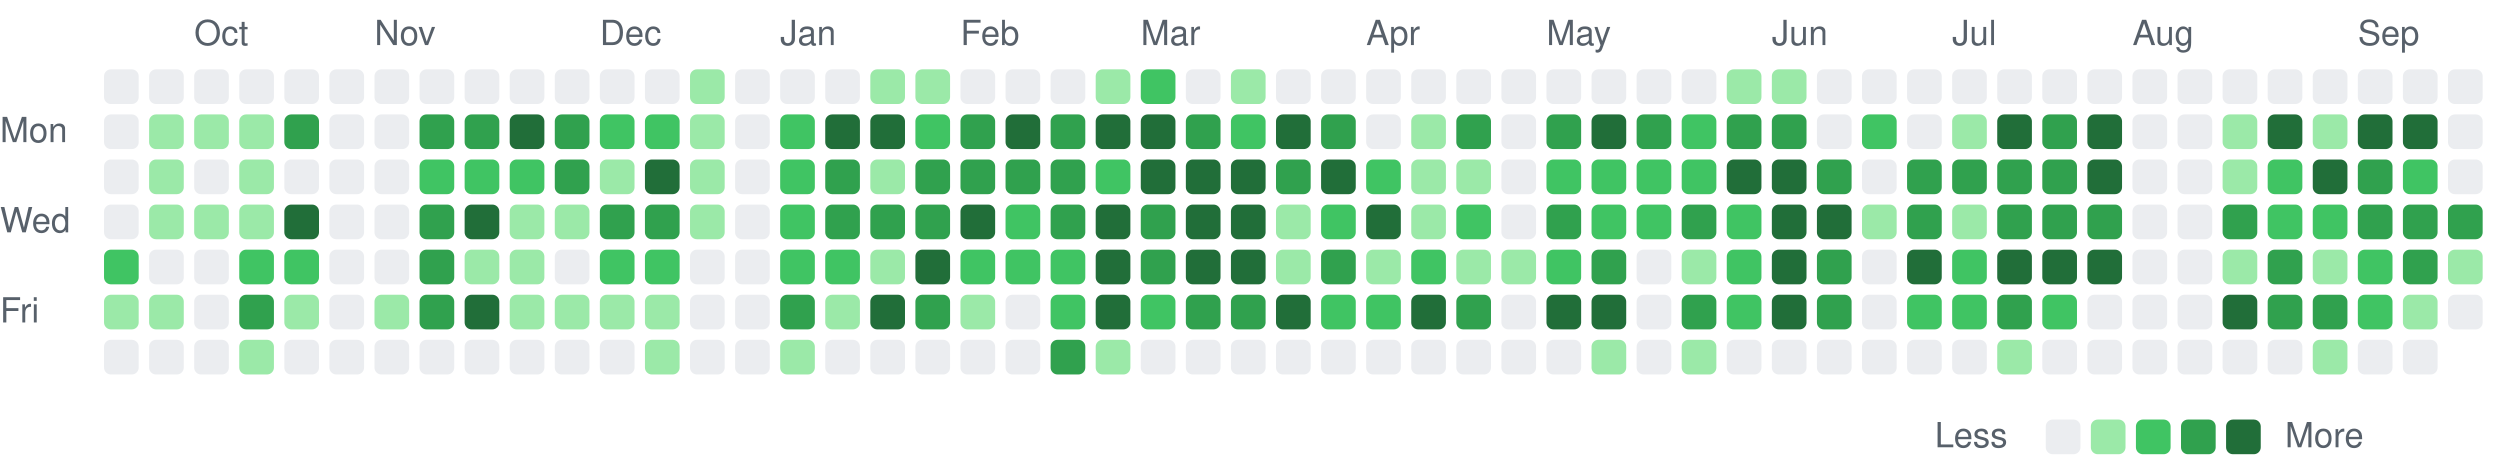
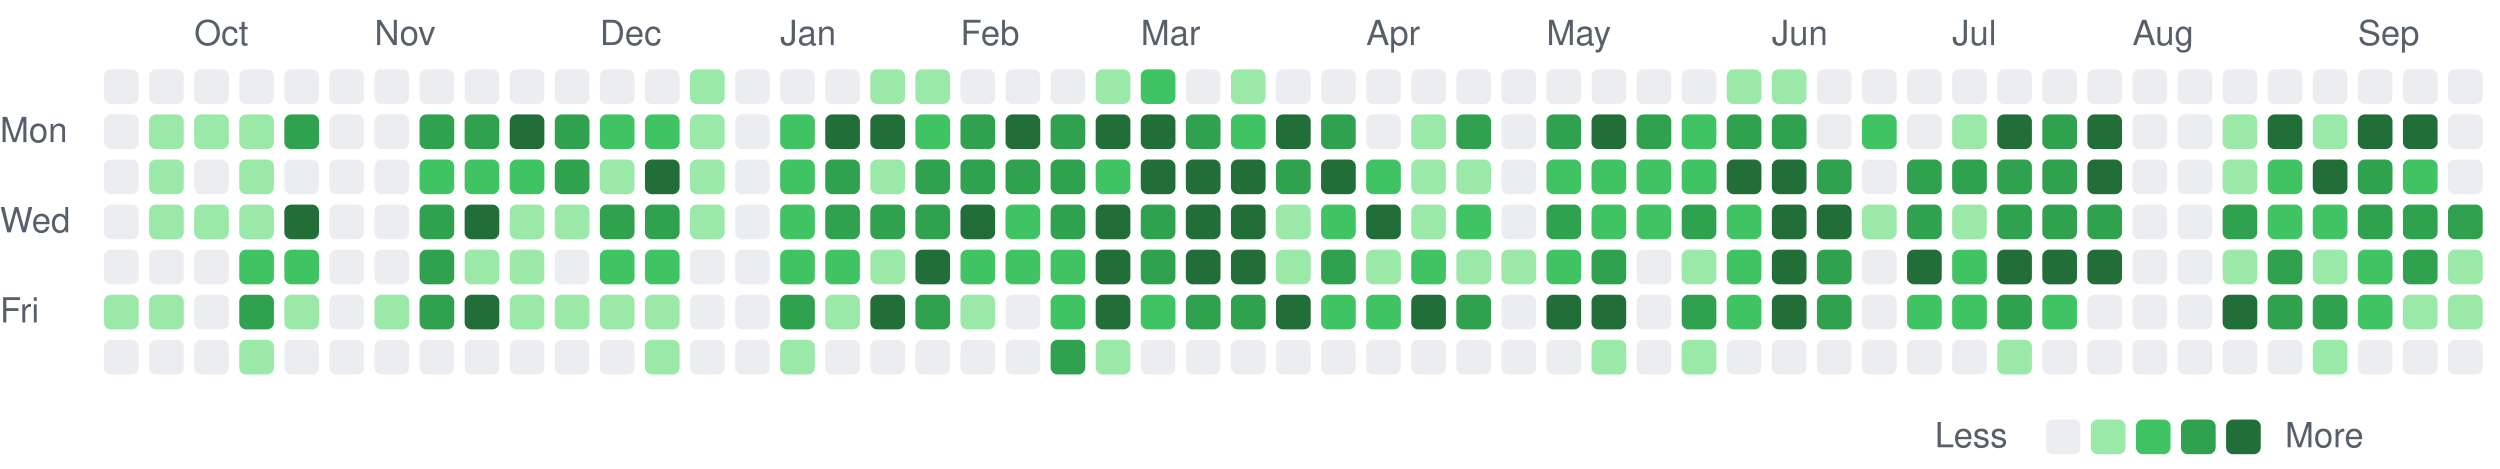
<svg xmlns="http://www.w3.org/2000/svg" viewBox="0 0 721 135" width="721" height="135" role="img" aria-label="Combined GitHub and GitLab contributions over the last year">
  <style>
text { font: 10px -apple-system, BlinkMacSystemFont, 'Segoe UI', Helvetica, Arial, sans-serif; fill: #57606a; }
.c0 { fill: #ebedf0; }
.c1 { fill: #9be9a8; }
.c2 { fill: #40c463; }
.c3 { fill: #30a14e; }
.c4 { fill: #216e39; }
@media (prefers-color-scheme: dark) {
text { fill: #acacac; }
.c0 { fill: #373737; }
.c1 { fill: #0e4429; }
.c2 { fill: #006d32; }
.c3 { fill: #26a641; }
.c4 { fill: #39d353; }
}
</style>
  <text x="56" y="13">Oct</text>
  <text x="108" y="13">Nov</text>
  <text x="173" y="13">Dec</text>
  <text x="225" y="13">Jan</text>
  <text x="277" y="13">Feb</text>
  <text x="329" y="13">Mar</text>
  <text x="394" y="13">Apr</text>
  <text x="446" y="13">May</text>
  <text x="511" y="13">Jun</text>
  <text x="563" y="13">Jul</text>
  <text x="615" y="13">Aug</text>
  <text x="680" y="13">Sep</text>
  <text x="0" y="41">Mon</text>
  <text x="0" y="67">Wed</text>
  <text x="0" y="93">Fri</text>
  <rect class="c0" x="30" y="20" width="10" height="10" rx="2" />
  <rect class="c0" x="30" y="33" width="10" height="10" rx="2" />
  <rect class="c0" x="30" y="46" width="10" height="10" rx="2" />
  <rect class="c0" x="30" y="59" width="10" height="10" rx="2" />
-   <rect class="c2" x="30" y="72" width="10" height="10" rx="2" />
+   <rect class="c0" x="30" y="72" width="10" height="10" rx="2" />
  <rect class="c1" x="30" y="85" width="10" height="10" rx="2" />
  <rect class="c0" x="30" y="98" width="10" height="10" rx="2" />
  <rect class="c0" x="43" y="20" width="10" height="10" rx="2" />
  <rect class="c1" x="43" y="33" width="10" height="10" rx="2" />
  <rect class="c1" x="43" y="46" width="10" height="10" rx="2" />
  <rect class="c1" x="43" y="59" width="10" height="10" rx="2" />
  <rect class="c0" x="43" y="72" width="10" height="10" rx="2" />
  <rect class="c1" x="43" y="85" width="10" height="10" rx="2" />
  <rect class="c0" x="43" y="98" width="10" height="10" rx="2" />
  <rect class="c0" x="56" y="20" width="10" height="10" rx="2" />
  <rect class="c1" x="56" y="33" width="10" height="10" rx="2" />
  <rect class="c0" x="56" y="46" width="10" height="10" rx="2" />
  <rect class="c1" x="56" y="59" width="10" height="10" rx="2" />
  <rect class="c0" x="56" y="72" width="10" height="10" rx="2" />
  <rect class="c0" x="56" y="85" width="10" height="10" rx="2" />
  <rect class="c0" x="56" y="98" width="10" height="10" rx="2" />
  <rect class="c0" x="69" y="20" width="10" height="10" rx="2" />
  <rect class="c1" x="69" y="33" width="10" height="10" rx="2" />
  <rect class="c1" x="69" y="46" width="10" height="10" rx="2" />
  <rect class="c1" x="69" y="59" width="10" height="10" rx="2" />
  <rect class="c2" x="69" y="72" width="10" height="10" rx="2" />
  <rect class="c3" x="69" y="85" width="10" height="10" rx="2" />
  <rect class="c1" x="69" y="98" width="10" height="10" rx="2" />
  <rect class="c0" x="82" y="20" width="10" height="10" rx="2" />
  <rect class="c3" x="82" y="33" width="10" height="10" rx="2" />
  <rect class="c0" x="82" y="46" width="10" height="10" rx="2" />
  <rect class="c4" x="82" y="59" width="10" height="10" rx="2" />
  <rect class="c2" x="82" y="72" width="10" height="10" rx="2" />
  <rect class="c1" x="82" y="85" width="10" height="10" rx="2" />
  <rect class="c0" x="82" y="98" width="10" height="10" rx="2" />
  <rect class="c0" x="95" y="20" width="10" height="10" rx="2" />
  <rect class="c0" x="95" y="33" width="10" height="10" rx="2" />
  <rect class="c0" x="95" y="46" width="10" height="10" rx="2" />
  <rect class="c0" x="95" y="59" width="10" height="10" rx="2" />
  <rect class="c0" x="95" y="72" width="10" height="10" rx="2" />
  <rect class="c0" x="95" y="85" width="10" height="10" rx="2" />
  <rect class="c0" x="95" y="98" width="10" height="10" rx="2" />
  <rect class="c0" x="108" y="20" width="10" height="10" rx="2" />
  <rect class="c0" x="108" y="33" width="10" height="10" rx="2" />
  <rect class="c0" x="108" y="46" width="10" height="10" rx="2" />
  <rect class="c0" x="108" y="59" width="10" height="10" rx="2" />
  <rect class="c0" x="108" y="72" width="10" height="10" rx="2" />
  <rect class="c1" x="108" y="85" width="10" height="10" rx="2" />
  <rect class="c0" x="108" y="98" width="10" height="10" rx="2" />
  <rect class="c0" x="121" y="20" width="10" height="10" rx="2" />
  <rect class="c3" x="121" y="33" width="10" height="10" rx="2" />
  <rect class="c2" x="121" y="46" width="10" height="10" rx="2" />
  <rect class="c3" x="121" y="59" width="10" height="10" rx="2" />
  <rect class="c3" x="121" y="72" width="10" height="10" rx="2" />
  <rect class="c3" x="121" y="85" width="10" height="10" rx="2" />
  <rect class="c0" x="121" y="98" width="10" height="10" rx="2" />
  <rect class="c0" x="134" y="20" width="10" height="10" rx="2" />
  <rect class="c3" x="134" y="33" width="10" height="10" rx="2" />
  <rect class="c2" x="134" y="46" width="10" height="10" rx="2" />
  <rect class="c4" x="134" y="59" width="10" height="10" rx="2" />
  <rect class="c1" x="134" y="72" width="10" height="10" rx="2" />
  <rect class="c4" x="134" y="85" width="10" height="10" rx="2" />
  <rect class="c0" x="134" y="98" width="10" height="10" rx="2" />
  <rect class="c0" x="147" y="20" width="10" height="10" rx="2" />
  <rect class="c4" x="147" y="33" width="10" height="10" rx="2" />
  <rect class="c2" x="147" y="46" width="10" height="10" rx="2" />
  <rect class="c1" x="147" y="59" width="10" height="10" rx="2" />
  <rect class="c1" x="147" y="72" width="10" height="10" rx="2" />
  <rect class="c1" x="147" y="85" width="10" height="10" rx="2" />
  <rect class="c0" x="147" y="98" width="10" height="10" rx="2" />
  <rect class="c0" x="160" y="20" width="10" height="10" rx="2" />
  <rect class="c3" x="160" y="33" width="10" height="10" rx="2" />
  <rect class="c3" x="160" y="46" width="10" height="10" rx="2" />
  <rect class="c1" x="160" y="59" width="10" height="10" rx="2" />
  <rect class="c0" x="160" y="72" width="10" height="10" rx="2" />
  <rect class="c1" x="160" y="85" width="10" height="10" rx="2" />
  <rect class="c0" x="160" y="98" width="10" height="10" rx="2" />
  <rect class="c0" x="173" y="20" width="10" height="10" rx="2" />
  <rect class="c2" x="173" y="33" width="10" height="10" rx="2" />
  <rect class="c1" x="173" y="46" width="10" height="10" rx="2" />
  <rect class="c3" x="173" y="59" width="10" height="10" rx="2" />
  <rect class="c2" x="173" y="72" width="10" height="10" rx="2" />
  <rect class="c1" x="173" y="85" width="10" height="10" rx="2" />
  <rect class="c0" x="173" y="98" width="10" height="10" rx="2" />
  <rect class="c0" x="186" y="20" width="10" height="10" rx="2" />
  <rect class="c2" x="186" y="33" width="10" height="10" rx="2" />
  <rect class="c4" x="186" y="46" width="10" height="10" rx="2" />
  <rect class="c3" x="186" y="59" width="10" height="10" rx="2" />
  <rect class="c2" x="186" y="72" width="10" height="10" rx="2" />
  <rect class="c1" x="186" y="85" width="10" height="10" rx="2" />
  <rect class="c1" x="186" y="98" width="10" height="10" rx="2" />
  <rect class="c1" x="199" y="20" width="10" height="10" rx="2" />
  <rect class="c1" x="199" y="33" width="10" height="10" rx="2" />
  <rect class="c1" x="199" y="46" width="10" height="10" rx="2" />
  <rect class="c1" x="199" y="59" width="10" height="10" rx="2" />
  <rect class="c0" x="199" y="72" width="10" height="10" rx="2" />
  <rect class="c0" x="199" y="85" width="10" height="10" rx="2" />
  <rect class="c0" x="199" y="98" width="10" height="10" rx="2" />
  <rect class="c0" x="212" y="20" width="10" height="10" rx="2" />
  <rect class="c0" x="212" y="33" width="10" height="10" rx="2" />
  <rect class="c0" x="212" y="46" width="10" height="10" rx="2" />
  <rect class="c0" x="212" y="59" width="10" height="10" rx="2" />
  <rect class="c0" x="212" y="72" width="10" height="10" rx="2" />
  <rect class="c0" x="212" y="85" width="10" height="10" rx="2" />
  <rect class="c0" x="212" y="98" width="10" height="10" rx="2" />
  <rect class="c0" x="225" y="20" width="10" height="10" rx="2" />
  <rect class="c2" x="225" y="33" width="10" height="10" rx="2" />
  <rect class="c2" x="225" y="46" width="10" height="10" rx="2" />
  <rect class="c2" x="225" y="59" width="10" height="10" rx="2" />
  <rect class="c2" x="225" y="72" width="10" height="10" rx="2" />
  <rect class="c3" x="225" y="85" width="10" height="10" rx="2" />
  <rect class="c1" x="225" y="98" width="10" height="10" rx="2" />
  <rect class="c0" x="238" y="20" width="10" height="10" rx="2" />
  <rect class="c4" x="238" y="33" width="10" height="10" rx="2" />
  <rect class="c3" x="238" y="46" width="10" height="10" rx="2" />
  <rect class="c3" x="238" y="59" width="10" height="10" rx="2" />
  <rect class="c2" x="238" y="72" width="10" height="10" rx="2" />
  <rect class="c1" x="238" y="85" width="10" height="10" rx="2" />
  <rect class="c0" x="238" y="98" width="10" height="10" rx="2" />
  <rect class="c1" x="251" y="20" width="10" height="10" rx="2" />
  <rect class="c4" x="251" y="33" width="10" height="10" rx="2" />
  <rect class="c1" x="251" y="46" width="10" height="10" rx="2" />
  <rect class="c3" x="251" y="59" width="10" height="10" rx="2" />
  <rect class="c1" x="251" y="72" width="10" height="10" rx="2" />
  <rect class="c4" x="251" y="85" width="10" height="10" rx="2" />
  <rect class="c0" x="251" y="98" width="10" height="10" rx="2" />
  <rect class="c1" x="264" y="20" width="10" height="10" rx="2" />
  <rect class="c2" x="264" y="33" width="10" height="10" rx="2" />
  <rect class="c3" x="264" y="46" width="10" height="10" rx="2" />
  <rect class="c3" x="264" y="59" width="10" height="10" rx="2" />
  <rect class="c4" x="264" y="72" width="10" height="10" rx="2" />
  <rect class="c3" x="264" y="85" width="10" height="10" rx="2" />
  <rect class="c0" x="264" y="98" width="10" height="10" rx="2" />
  <rect class="c0" x="277" y="20" width="10" height="10" rx="2" />
  <rect class="c3" x="277" y="33" width="10" height="10" rx="2" />
  <rect class="c3" x="277" y="46" width="10" height="10" rx="2" />
  <rect class="c4" x="277" y="59" width="10" height="10" rx="2" />
  <rect class="c2" x="277" y="72" width="10" height="10" rx="2" />
  <rect class="c1" x="277" y="85" width="10" height="10" rx="2" />
  <rect class="c0" x="277" y="98" width="10" height="10" rx="2" />
  <rect class="c0" x="290" y="20" width="10" height="10" rx="2" />
  <rect class="c4" x="290" y="33" width="10" height="10" rx="2" />
  <rect class="c3" x="290" y="46" width="10" height="10" rx="2" />
  <rect class="c2" x="290" y="59" width="10" height="10" rx="2" />
  <rect class="c2" x="290" y="72" width="10" height="10" rx="2" />
  <rect class="c0" x="290" y="85" width="10" height="10" rx="2" />
  <rect class="c0" x="290" y="98" width="10" height="10" rx="2" />
  <rect class="c0" x="303" y="20" width="10" height="10" rx="2" />
  <rect class="c3" x="303" y="33" width="10" height="10" rx="2" />
  <rect class="c3" x="303" y="46" width="10" height="10" rx="2" />
  <rect class="c3" x="303" y="59" width="10" height="10" rx="2" />
  <rect class="c2" x="303" y="72" width="10" height="10" rx="2" />
  <rect class="c2" x="303" y="85" width="10" height="10" rx="2" />
  <rect class="c3" x="303" y="98" width="10" height="10" rx="2" />
  <rect class="c1" x="316" y="20" width="10" height="10" rx="2" />
  <rect class="c4" x="316" y="33" width="10" height="10" rx="2" />
  <rect class="c2" x="316" y="46" width="10" height="10" rx="2" />
  <rect class="c4" x="316" y="59" width="10" height="10" rx="2" />
  <rect class="c4" x="316" y="72" width="10" height="10" rx="2" />
  <rect class="c4" x="316" y="85" width="10" height="10" rx="2" />
  <rect class="c1" x="316" y="98" width="10" height="10" rx="2" />
  <rect class="c2" x="329" y="20" width="10" height="10" rx="2" />
  <rect class="c4" x="329" y="33" width="10" height="10" rx="2" />
  <rect class="c4" x="329" y="46" width="10" height="10" rx="2" />
  <rect class="c3" x="329" y="59" width="10" height="10" rx="2" />
  <rect class="c3" x="329" y="72" width="10" height="10" rx="2" />
  <rect class="c2" x="329" y="85" width="10" height="10" rx="2" />
  <rect class="c0" x="329" y="98" width="10" height="10" rx="2" />
  <rect class="c0" x="342" y="20" width="10" height="10" rx="2" />
  <rect class="c3" x="342" y="33" width="10" height="10" rx="2" />
  <rect class="c4" x="342" y="46" width="10" height="10" rx="2" />
  <rect class="c4" x="342" y="59" width="10" height="10" rx="2" />
  <rect class="c4" x="342" y="72" width="10" height="10" rx="2" />
  <rect class="c3" x="342" y="85" width="10" height="10" rx="2" />
  <rect class="c0" x="342" y="98" width="10" height="10" rx="2" />
  <rect class="c1" x="355" y="20" width="10" height="10" rx="2" />
  <rect class="c2" x="355" y="33" width="10" height="10" rx="2" />
  <rect class="c4" x="355" y="46" width="10" height="10" rx="2" />
  <rect class="c4" x="355" y="59" width="10" height="10" rx="2" />
  <rect class="c4" x="355" y="72" width="10" height="10" rx="2" />
  <rect class="c3" x="355" y="85" width="10" height="10" rx="2" />
  <rect class="c0" x="355" y="98" width="10" height="10" rx="2" />
  <rect class="c0" x="368" y="20" width="10" height="10" rx="2" />
  <rect class="c4" x="368" y="33" width="10" height="10" rx="2" />
  <rect class="c3" x="368" y="46" width="10" height="10" rx="2" />
  <rect class="c1" x="368" y="59" width="10" height="10" rx="2" />
  <rect class="c1" x="368" y="72" width="10" height="10" rx="2" />
  <rect class="c4" x="368" y="85" width="10" height="10" rx="2" />
  <rect class="c0" x="368" y="98" width="10" height="10" rx="2" />
  <rect class="c0" x="381" y="20" width="10" height="10" rx="2" />
  <rect class="c3" x="381" y="33" width="10" height="10" rx="2" />
  <rect class="c4" x="381" y="46" width="10" height="10" rx="2" />
  <rect class="c2" x="381" y="59" width="10" height="10" rx="2" />
  <rect class="c3" x="381" y="72" width="10" height="10" rx="2" />
  <rect class="c2" x="381" y="85" width="10" height="10" rx="2" />
  <rect class="c0" x="381" y="98" width="10" height="10" rx="2" />
  <rect class="c0" x="394" y="20" width="10" height="10" rx="2" />
  <rect class="c0" x="394" y="33" width="10" height="10" rx="2" />
  <rect class="c2" x="394" y="46" width="10" height="10" rx="2" />
  <rect class="c4" x="394" y="59" width="10" height="10" rx="2" />
  <rect class="c1" x="394" y="72" width="10" height="10" rx="2" />
  <rect class="c2" x="394" y="85" width="10" height="10" rx="2" />
  <rect class="c0" x="394" y="98" width="10" height="10" rx="2" />
  <rect class="c0" x="407" y="20" width="10" height="10" rx="2" />
  <rect class="c1" x="407" y="33" width="10" height="10" rx="2" />
  <rect class="c1" x="407" y="46" width="10" height="10" rx="2" />
  <rect class="c1" x="407" y="59" width="10" height="10" rx="2" />
  <rect class="c2" x="407" y="72" width="10" height="10" rx="2" />
  <rect class="c4" x="407" y="85" width="10" height="10" rx="2" />
  <rect class="c0" x="407" y="98" width="10" height="10" rx="2" />
  <rect class="c0" x="420" y="20" width="10" height="10" rx="2" />
  <rect class="c3" x="420" y="33" width="10" height="10" rx="2" />
  <rect class="c1" x="420" y="46" width="10" height="10" rx="2" />
  <rect class="c2" x="420" y="59" width="10" height="10" rx="2" />
  <rect class="c1" x="420" y="72" width="10" height="10" rx="2" />
  <rect class="c3" x="420" y="85" width="10" height="10" rx="2" />
  <rect class="c0" x="420" y="98" width="10" height="10" rx="2" />
  <rect class="c0" x="433" y="20" width="10" height="10" rx="2" />
  <rect class="c0" x="433" y="33" width="10" height="10" rx="2" />
  <rect class="c0" x="433" y="46" width="10" height="10" rx="2" />
  <rect class="c0" x="433" y="59" width="10" height="10" rx="2" />
  <rect class="c1" x="433" y="72" width="10" height="10" rx="2" />
  <rect class="c0" x="433" y="85" width="10" height="10" rx="2" />
  <rect class="c0" x="433" y="98" width="10" height="10" rx="2" />
  <rect class="c0" x="446" y="20" width="10" height="10" rx="2" />
  <rect class="c3" x="446" y="33" width="10" height="10" rx="2" />
  <rect class="c2" x="446" y="46" width="10" height="10" rx="2" />
  <rect class="c3" x="446" y="59" width="10" height="10" rx="2" />
  <rect class="c2" x="446" y="72" width="10" height="10" rx="2" />
  <rect class="c4" x="446" y="85" width="10" height="10" rx="2" />
  <rect class="c0" x="446" y="98" width="10" height="10" rx="2" />
  <rect class="c0" x="459" y="20" width="10" height="10" rx="2" />
  <rect class="c4" x="459" y="33" width="10" height="10" rx="2" />
  <rect class="c2" x="459" y="46" width="10" height="10" rx="2" />
  <rect class="c2" x="459" y="59" width="10" height="10" rx="2" />
  <rect class="c3" x="459" y="72" width="10" height="10" rx="2" />
  <rect class="c4" x="459" y="85" width="10" height="10" rx="2" />
  <rect class="c1" x="459" y="98" width="10" height="10" rx="2" />
  <rect class="c0" x="472" y="20" width="10" height="10" rx="2" />
  <rect class="c3" x="472" y="33" width="10" height="10" rx="2" />
  <rect class="c2" x="472" y="46" width="10" height="10" rx="2" />
  <rect class="c2" x="472" y="59" width="10" height="10" rx="2" />
  <rect class="c0" x="472" y="72" width="10" height="10" rx="2" />
  <rect class="c0" x="472" y="85" width="10" height="10" rx="2" />
  <rect class="c0" x="472" y="98" width="10" height="10" rx="2" />
  <rect class="c0" x="485" y="20" width="10" height="10" rx="2" />
  <rect class="c2" x="485" y="33" width="10" height="10" rx="2" />
  <rect class="c2" x="485" y="46" width="10" height="10" rx="2" />
  <rect class="c3" x="485" y="59" width="10" height="10" rx="2" />
  <rect class="c1" x="485" y="72" width="10" height="10" rx="2" />
  <rect class="c3" x="485" y="85" width="10" height="10" rx="2" />
  <rect class="c1" x="485" y="98" width="10" height="10" rx="2" />
  <rect class="c1" x="498" y="20" width="10" height="10" rx="2" />
  <rect class="c3" x="498" y="33" width="10" height="10" rx="2" />
  <rect class="c4" x="498" y="46" width="10" height="10" rx="2" />
  <rect class="c2" x="498" y="59" width="10" height="10" rx="2" />
  <rect class="c2" x="498" y="72" width="10" height="10" rx="2" />
  <rect class="c2" x="498" y="85" width="10" height="10" rx="2" />
  <rect class="c0" x="498" y="98" width="10" height="10" rx="2" />
  <rect class="c1" x="511" y="20" width="10" height="10" rx="2" />
  <rect class="c3" x="511" y="33" width="10" height="10" rx="2" />
  <rect class="c4" x="511" y="46" width="10" height="10" rx="2" />
  <rect class="c4" x="511" y="59" width="10" height="10" rx="2" />
  <rect class="c4" x="511" y="72" width="10" height="10" rx="2" />
  <rect class="c4" x="511" y="85" width="10" height="10" rx="2" />
  <rect class="c0" x="511" y="98" width="10" height="10" rx="2" />
  <rect class="c0" x="524" y="20" width="10" height="10" rx="2" />
  <rect class="c0" x="524" y="33" width="10" height="10" rx="2" />
  <rect class="c3" x="524" y="46" width="10" height="10" rx="2" />
  <rect class="c4" x="524" y="59" width="10" height="10" rx="2" />
  <rect class="c3" x="524" y="72" width="10" height="10" rx="2" />
  <rect class="c3" x="524" y="85" width="10" height="10" rx="2" />
  <rect class="c0" x="524" y="98" width="10" height="10" rx="2" />
  <rect class="c0" x="537" y="20" width="10" height="10" rx="2" />
  <rect class="c2" x="537" y="33" width="10" height="10" rx="2" />
  <rect class="c0" x="537" y="46" width="10" height="10" rx="2" />
  <rect class="c1" x="537" y="59" width="10" height="10" rx="2" />
  <rect class="c0" x="537" y="72" width="10" height="10" rx="2" />
  <rect class="c0" x="537" y="85" width="10" height="10" rx="2" />
  <rect class="c0" x="537" y="98" width="10" height="10" rx="2" />
  <rect class="c0" x="550" y="20" width="10" height="10" rx="2" />
  <rect class="c0" x="550" y="33" width="10" height="10" rx="2" />
  <rect class="c3" x="550" y="46" width="10" height="10" rx="2" />
  <rect class="c3" x="550" y="59" width="10" height="10" rx="2" />
  <rect class="c4" x="550" y="72" width="10" height="10" rx="2" />
  <rect class="c2" x="550" y="85" width="10" height="10" rx="2" />
  <rect class="c0" x="550" y="98" width="10" height="10" rx="2" />
  <rect class="c0" x="563" y="20" width="10" height="10" rx="2" />
  <rect class="c1" x="563" y="33" width="10" height="10" rx="2" />
  <rect class="c3" x="563" y="46" width="10" height="10" rx="2" />
  <rect class="c1" x="563" y="59" width="10" height="10" rx="2" />
  <rect class="c2" x="563" y="72" width="10" height="10" rx="2" />
  <rect class="c2" x="563" y="85" width="10" height="10" rx="2" />
  <rect class="c0" x="563" y="98" width="10" height="10" rx="2" />
  <rect class="c0" x="576" y="20" width="10" height="10" rx="2" />
  <rect class="c4" x="576" y="33" width="10" height="10" rx="2" />
  <rect class="c3" x="576" y="46" width="10" height="10" rx="2" />
  <rect class="c3" x="576" y="59" width="10" height="10" rx="2" />
  <rect class="c4" x="576" y="72" width="10" height="10" rx="2" />
  <rect class="c3" x="576" y="85" width="10" height="10" rx="2" />
  <rect class="c1" x="576" y="98" width="10" height="10" rx="2" />
  <rect class="c0" x="589" y="20" width="10" height="10" rx="2" />
  <rect class="c3" x="589" y="33" width="10" height="10" rx="2" />
  <rect class="c3" x="589" y="46" width="10" height="10" rx="2" />
  <rect class="c3" x="589" y="59" width="10" height="10" rx="2" />
  <rect class="c4" x="589" y="72" width="10" height="10" rx="2" />
  <rect class="c2" x="589" y="85" width="10" height="10" rx="2" />
  <rect class="c0" x="589" y="98" width="10" height="10" rx="2" />
  <rect class="c0" x="602" y="20" width="10" height="10" rx="2" />
  <rect class="c4" x="602" y="33" width="10" height="10" rx="2" />
  <rect class="c4" x="602" y="46" width="10" height="10" rx="2" />
  <rect class="c3" x="602" y="59" width="10" height="10" rx="2" />
  <rect class="c4" x="602" y="72" width="10" height="10" rx="2" />
  <rect class="c0" x="602" y="85" width="10" height="10" rx="2" />
  <rect class="c0" x="602" y="98" width="10" height="10" rx="2" />
  <rect class="c0" x="615" y="20" width="10" height="10" rx="2" />
  <rect class="c0" x="615" y="33" width="10" height="10" rx="2" />
  <rect class="c0" x="615" y="46" width="10" height="10" rx="2" />
  <rect class="c0" x="615" y="59" width="10" height="10" rx="2" />
  <rect class="c0" x="615" y="72" width="10" height="10" rx="2" />
  <rect class="c0" x="615" y="85" width="10" height="10" rx="2" />
  <rect class="c0" x="615" y="98" width="10" height="10" rx="2" />
  <rect class="c0" x="628" y="20" width="10" height="10" rx="2" />
  <rect class="c0" x="628" y="33" width="10" height="10" rx="2" />
  <rect class="c0" x="628" y="46" width="10" height="10" rx="2" />
  <rect class="c0" x="628" y="59" width="10" height="10" rx="2" />
  <rect class="c0" x="628" y="72" width="10" height="10" rx="2" />
  <rect class="c0" x="628" y="85" width="10" height="10" rx="2" />
  <rect class="c0" x="628" y="98" width="10" height="10" rx="2" />
  <rect class="c0" x="641" y="20" width="10" height="10" rx="2" />
  <rect class="c1" x="641" y="33" width="10" height="10" rx="2" />
  <rect class="c1" x="641" y="46" width="10" height="10" rx="2" />
  <rect class="c3" x="641" y="59" width="10" height="10" rx="2" />
  <rect class="c1" x="641" y="72" width="10" height="10" rx="2" />
  <rect class="c4" x="641" y="85" width="10" height="10" rx="2" />
  <rect class="c0" x="641" y="98" width="10" height="10" rx="2" />
  <rect class="c0" x="654" y="20" width="10" height="10" rx="2" />
  <rect class="c4" x="654" y="33" width="10" height="10" rx="2" />
  <rect class="c2" x="654" y="46" width="10" height="10" rx="2" />
  <rect class="c2" x="654" y="59" width="10" height="10" rx="2" />
  <rect class="c3" x="654" y="72" width="10" height="10" rx="2" />
  <rect class="c3" x="654" y="85" width="10" height="10" rx="2" />
  <rect class="c0" x="654" y="98" width="10" height="10" rx="2" />
  <rect class="c0" x="667" y="20" width="10" height="10" rx="2" />
  <rect class="c1" x="667" y="33" width="10" height="10" rx="2" />
  <rect class="c4" x="667" y="46" width="10" height="10" rx="2" />
  <rect class="c2" x="667" y="59" width="10" height="10" rx="2" />
  <rect class="c1" x="667" y="72" width="10" height="10" rx="2" />
  <rect class="c3" x="667" y="85" width="10" height="10" rx="2" />
  <rect class="c1" x="667" y="98" width="10" height="10" rx="2" />
  <rect class="c0" x="680" y="20" width="10" height="10" rx="2" />
  <rect class="c4" x="680" y="33" width="10" height="10" rx="2" />
  <rect class="c3" x="680" y="46" width="10" height="10" rx="2" />
  <rect class="c3" x="680" y="59" width="10" height="10" rx="2" />
  <rect class="c2" x="680" y="72" width="10" height="10" rx="2" />
  <rect class="c2" x="680" y="85" width="10" height="10" rx="2" />
  <rect class="c0" x="680" y="98" width="10" height="10" rx="2" />
  <rect class="c0" x="693" y="20" width="10" height="10" rx="2" />
  <rect class="c4" x="693" y="33" width="10" height="10" rx="2" />
  <rect class="c2" x="693" y="46" width="10" height="10" rx="2" />
  <rect class="c3" x="693" y="59" width="10" height="10" rx="2" />
  <rect class="c3" x="693" y="72" width="10" height="10" rx="2" />
  <rect class="c1" x="693" y="85" width="10" height="10" rx="2" />
  <rect class="c0" x="693" y="98" width="10" height="10" rx="2" />
  <rect class="c0" x="706" y="20" width="10" height="10" rx="2" />
  <rect class="c0" x="706" y="33" width="10" height="10" rx="2" />
  <rect class="c0" x="706" y="46" width="10" height="10" rx="2" />
  <rect class="c3" x="706" y="59" width="10" height="10" rx="2" />
  <rect class="c1" x="706" y="72" width="10" height="10" rx="2" />
-   <rect class="c0" x="706" y="85" width="10" height="10" rx="2" />
+   <rect class="c1" x="706" y="85" width="10" height="10" rx="2" />
+   <rect class="c0" x="706" y="98" width="10" height="10" rx="2" />
  <text x="558" y="129">Less</text>
  <rect class="c0" x="590" y="121" width="10" height="10" rx="2" />
  <rect class="c1" x="603" y="121" width="10" height="10" rx="2" />
  <rect class="c2" x="616" y="121" width="10" height="10" rx="2" />
  <rect class="c3" x="629" y="121" width="10" height="10" rx="2" />
  <rect class="c4" x="642" y="121" width="10" height="10" rx="2" />
  <text x="659" y="129">More</text>
</svg>
